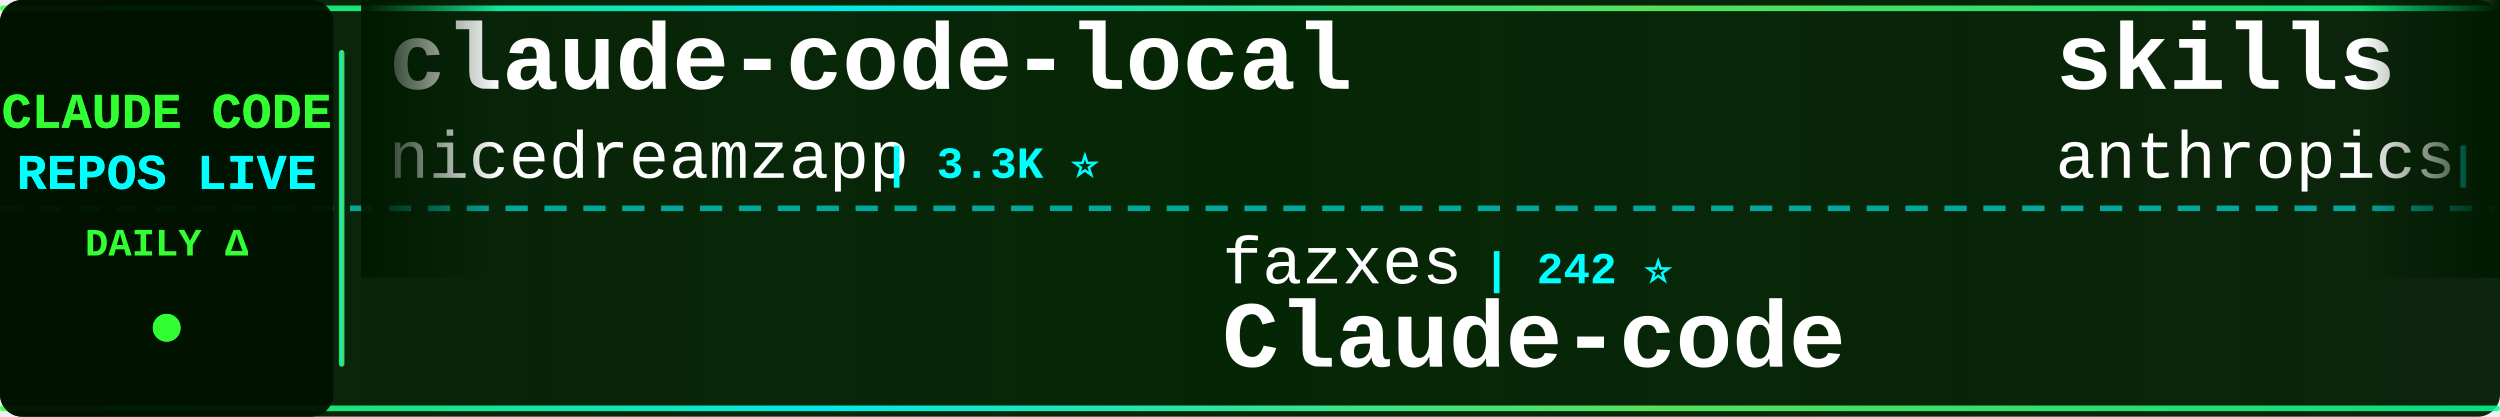
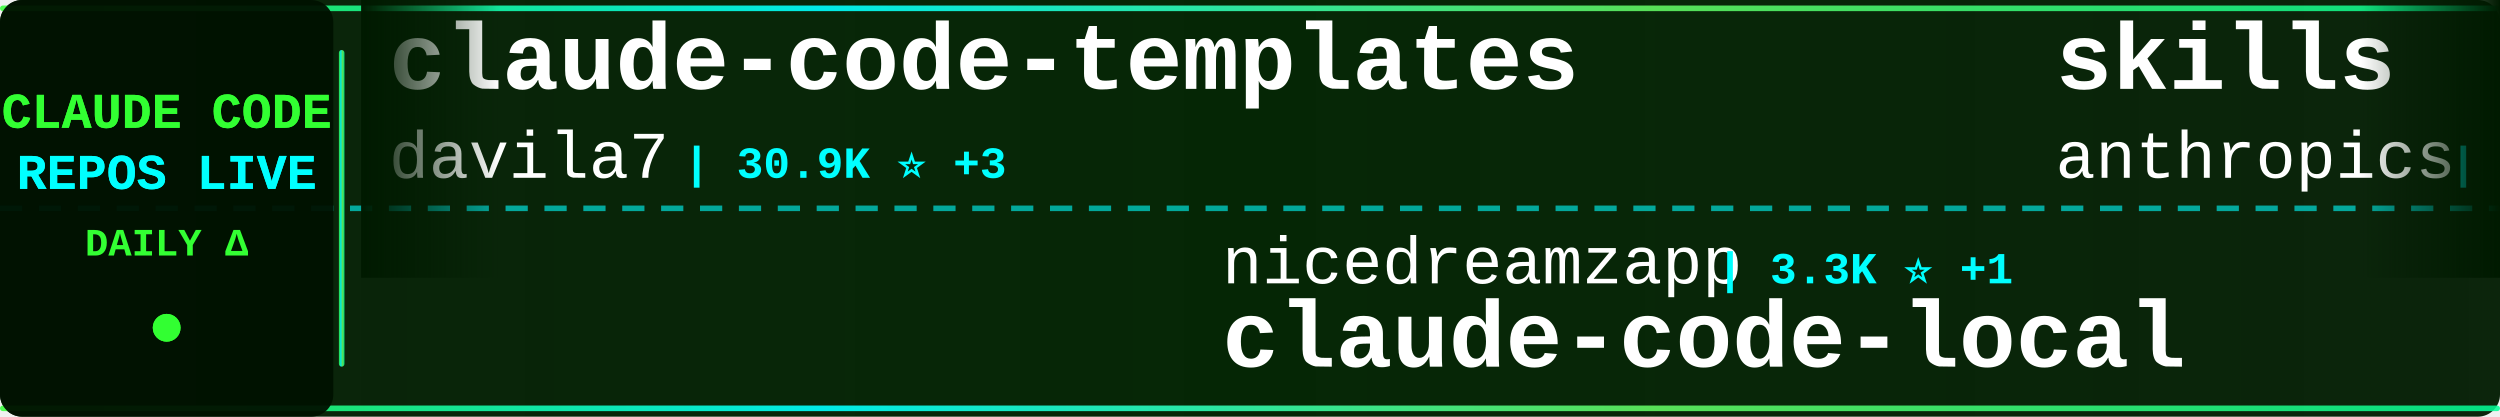
<svg xmlns="http://www.w3.org/2000/svg" width="900" height="150">
  <defs>
    <linearGradient id="tickerBg" x1="0%" y1="0%" x2="100%" y2="0%">
      <stop offset="0%" style="stop-color:#001a00;stop-opacity:0.95" />
      <stop offset="50%" style="stop-color:#002200;stop-opacity:0.98" />
      <stop offset="100%" style="stop-color:#001a00;stop-opacity:0.95" />
    </linearGradient>
    <linearGradient id="borderGrad" x1="0%" y1="0%" x2="100%" y2="0%">
      <stop offset="0%" style="stop-color:#33ff33;stop-opacity:0.85">
        <animate attributeName="stop-opacity" values="0.85;1;0.85" dur="2s" repeatCount="indefinite" />
      </stop>
      <stop offset="33%" style="stop-color:#00ffff;stop-opacity:0.9">
        <animate attributeName="stop-opacity" values="0.9;1;0.9" dur="2.2s" repeatCount="indefinite" />
      </stop>
      <stop offset="66%" style="stop-color:#66ff66;stop-opacity:0.85">
        <animate attributeName="stop-opacity" values="0.85;1;0.85" dur="1.8s" repeatCount="indefinite" />
      </stop>
      <stop offset="100%" style="stop-color:#00ff99;stop-opacity:0.85">
        <animate attributeName="stop-opacity" values="0.85;1;0.85" dur="2s" repeatCount="indefinite" />
      </stop>
    </linearGradient>
    <filter id="textGlow">
      <feGaussianBlur stdDeviation="0.1" result="coloredBlur" />
      <feMerge>
        <feMergeNode in="coloredBlur" />
        <feMergeNode in="SourceGraphic" />
      </feMerge>
    </filter>
    <filter id="metricGlow">
      <feGaussianBlur stdDeviation="0.2" result="coloredBlur" />
      <feMerge>
        <feMergeNode in="coloredBlur" />
        <feMergeNode in="SourceGraphic" />
      </feMerge>
    </filter>
    <linearGradient id="leftFade" x1="0%" y1="0%" x2="100%" y2="0%">
      <stop offset="0%" style="stop-color:#001a00;stop-opacity:1" />
      <stop offset="100%" style="stop-color:#001a00;stop-opacity:0" />
    </linearGradient>
    <linearGradient id="rightFade" x1="0%" y1="0%" x2="100%" y2="0%">
      <stop offset="0%" style="stop-color:#001a00;stop-opacity:0" />
      <stop offset="100%" style="stop-color:#001a00;stop-opacity:1" />
    </linearGradient>
  </defs>
  <rect width="900" height="150" fill="url(#tickerBg)" rx="8" />
  <rect x="0" y="2" width="900" height="2" fill="url(#borderGrad)" rx="1" />
  <rect x="0" y="146" width="900" height="2" fill="url(#borderGrad)" rx="1" />
  <line x1="0" y1="75" x2="900" y2="75" stroke="#00ffff" stroke-width="2" stroke-dasharray="8 6" opacity="0.6" />
  <rect x="0" y="0" width="120" height="150" fill="#001100" opacity="0.95" rx="8" />
  <text x="60" y="46" font-family="'Courier New', monospace" font-size="18" font-weight="bold" fill="#33ff33" text-anchor="middle" filter="url(#textGlow)">
    CLAUDE CODE
  </text>
  <text x="60" y="68" font-family="'Courier New', monospace" font-size="18" font-weight="bold" fill="#00ffff" text-anchor="middle" filter="url(#textGlow)">
    REPOS LIVE
  </text>
  <text x="60" y="92" font-family="'Courier New', monospace" font-size="14" font-weight="bold" fill="#33ff33" text-anchor="middle">
    DAILY Δ
  </text>
  <circle cx="60" cy="118" r="5" fill="#33ff33" filter="url(#metricGlow)">
    <animate attributeName="r" values="4;6;4" dur="1.5s" repeatCount="indefinite" />
    <animate attributeName="opacity" values="0.6;1;0.6" dur="1.5s" repeatCount="indefinite" />
  </circle>
  <rect x="122" y="18" width="2" height="114" fill="url(#borderGrad)" rx="1" />
  <clipPath id="tickerClip">
    <rect x="130" y="0" width="770" height="150" />
  </clipPath>
  <g clip-path="url(#tickerClip)">
    <g id="tickerItems">
      <animateTransform attributeName="transform" attributeType="XML" type="translate" from="0 0" to="-3000 0" dur="54s" repeatCount="indefinite" />
      <g transform="translate(0, 0)">
-         <text x="140" y="32" font-family="'Courier New', monospace" font-size="34" font-weight="bold" fill="#ffffff">claude-code-local</text>
-         <text x="140" y="64" font-family="'Courier New', monospace" font-size="24" font-weight="normal" fill="#ffffff" opacity="1.0">nicedreamzapp</text>
-         <text x="318" y="64" font-family="'Courier New', monospace" font-size="16" font-weight="bold" fill="#00ffff"> | 3.3K ⭐</text>
+         <text x="140" y="32" font-family="'Courier New', monospace" font-size="34" font-weight="bold" fill="#ffffff">claude-code-templates</text>
+         <text x="140" y="64" font-family="'Courier New', monospace" font-size="24" font-weight="normal" fill="#ffffff" opacity="1.0">davila7</text>
+         <text x="246" y="64" font-family="'Courier New', monospace" font-size="16" font-weight="bold" fill="#00ffff"> | 30.9K ⭐ +3</text>
      </g>
      <g transform="translate(300, 0)">
-         <text x="140" y="102" font-family="'Courier New', monospace" font-size="24" font-weight="normal" fill="#ffffff" opacity="1.0">fazxes</text>
-         <text x="234" y="102" font-family="'Courier New', monospace" font-size="16" font-weight="bold" fill="#00ffff"> | 242 ⭐</text>
-         <text x="140" y="132" font-family="'Courier New', monospace" font-size="34" font-weight="bold" fill="#ffffff">Claude-code</text>
+         <text x="140" y="102" font-family="'Courier New', monospace" font-size="24" font-weight="normal" fill="#ffffff" opacity="1.0">nicedreamzapp</text>
+         <text x="318" y="102" font-family="'Courier New', monospace" font-size="16" font-weight="bold" fill="#00ffff"> | 3.3K ⭐ +1</text>
+         <text x="140" y="132" font-family="'Courier New', monospace" font-size="34" font-weight="bold" fill="#ffffff">claude-code-local</text>
      </g>
      <g transform="translate(600, 0)">
        <text x="140" y="32" font-family="'Courier New', monospace" font-size="34" font-weight="bold" fill="#ffffff">skills</text>
        <text x="140" y="64" font-family="'Courier New', monospace" font-size="24" font-weight="normal" fill="#ffffff" opacity="1.0">anthropics</text>
-         <text x="282" y="64" font-family="'Courier New', monospace" font-size="16" font-weight="bold" fill="#00ffff"> | 177.3K ⭐ +29</text>
+         <text x="282" y="64" font-family="'Courier New', monospace" font-size="16" font-weight="bold" fill="#00ffff"> | 177.3K ⭐ +8</text>
      </g>
      <g transform="translate(900, 0)">
-         <text x="140" y="102" font-family="'Courier New', monospace" font-size="24" font-weight="normal" fill="#ffffff" opacity="1.0">disler</text>
-         <text x="234" y="102" font-family="'Courier New', monospace" font-size="16" font-weight="bold" fill="#00ffff"> | 1.7K ⭐ +1</text>
-         <text x="140" y="132" font-family="'Courier New', monospace" font-size="34" font-weight="bold" fill="#ffffff">pi-vs-claude-code</text>
+         <text x="140" y="102" font-family="'Courier New', monospace" font-size="24" font-weight="normal" fill="#ffffff" opacity="1.0">wanshuiyin</text>
+         <text x="282" y="102" font-family="'Courier New', monospace" font-size="16" font-weight="bold" fill="#00ffff"> | 16.4K ⭐</text>
+         <text x="140" y="132" font-family="'Courier New', monospace" font-size="34" font-weight="bold" fill="#ffffff">Auto-claude-code-researc...</text>
      </g>
      <g transform="translate(1200, 0)">
-         <text x="140" y="32" font-family="'Courier New', monospace" font-size="34" font-weight="bold" fill="#ffffff">claude-code-infrastructu...</text>
-         <text x="140" y="64" font-family="'Courier New', monospace" font-size="24" font-weight="normal" fill="#ffffff" opacity="1.0">diet103</text>
-         <text x="246" y="64" font-family="'Courier New', monospace" font-size="16" font-weight="bold" fill="#00ffff"> | 10.0K ⭐</text>
+         <text x="140" y="32" font-family="'Courier New', monospace" font-size="34" font-weight="bold" fill="#ffffff">claude-code-harness</text>
+         <text x="140" y="64" font-family="'Courier New', monospace" font-size="24" font-weight="normal" fill="#ffffff" opacity="1.0">Chachamaru127</text>
+         <text x="318" y="64" font-family="'Courier New', monospace" font-size="16" font-weight="bold" fill="#00ffff"> | 3.1K ⭐</text>
      </g>
      <g transform="translate(1500, 0)">
-         <text x="140" y="102" font-family="'Courier New', monospace" font-size="24" font-weight="normal" fill="#ffffff" opacity="1.0">zstmfhy</text>
-         <text x="246" y="102" font-family="'Courier New', monospace" font-size="16" font-weight="bold" fill="#00ffff"> | 189 ⭐</text>
-         <text x="140" y="132" font-family="'Courier New', monospace" font-size="34" font-weight="bold" fill="#ffffff">Claude-code</text>
+         <text x="140" y="102" font-family="'Courier New', monospace" font-size="24" font-weight="normal" fill="#ffffff" opacity="1.0">krusemediallc</text>
+         <text x="318" y="102" font-family="'Courier New', monospace" font-size="16" font-weight="bold" fill="#00ffff"> | 1.5K ⭐</text>
+         <text x="140" y="132" font-family="'Courier New', monospace" font-size="34" font-weight="bold" fill="#ffffff">arcads-claude-code</text>
      </g>
      <g transform="translate(1800, 0)">
-         <text x="140" y="32" font-family="'Courier New', monospace" font-size="34" font-weight="bold" fill="#ffffff">awesome-claude-code-suba...</text>
-         <text x="140" y="64" font-family="'Courier New', monospace" font-size="24" font-weight="normal" fill="#ffffff" opacity="1.0">VoltAgent</text>
-         <text x="270" y="64" font-family="'Courier New', monospace" font-size="16" font-weight="bold" fill="#00ffff"> | 25.2K ⭐ +3</text>
+         <text x="140" y="32" font-family="'Courier New', monospace" font-size="34" font-weight="bold" fill="#ffffff">claude-code-system-promp...</text>
+         <text x="140" y="64" font-family="'Courier New', monospace" font-size="24" font-weight="normal" fill="#ffffff" opacity="1.0">Piebald-AI</text>
+         <text x="282" y="64" font-family="'Courier New', monospace" font-size="16" font-weight="bold" fill="#00ffff"> | 12.7K ⭐</text>
      </g>
      <g transform="translate(2100, 0)">
-         <text x="140" y="102" font-family="'Courier New', monospace" font-size="24" font-weight="normal" fill="#ffffff" opacity="1.0">KPR111</text>
-         <text x="234" y="102" font-family="'Courier New', monospace" font-size="16" font-weight="bold" fill="#00ffff"> | 18 ⭐</text>
-         <text x="140" y="132" font-family="'Courier New', monospace" font-size="34" font-weight="bold" fill="#ffffff">Claude-Code</text>
+         <text x="140" y="102" font-family="'Courier New', monospace" font-size="24" font-weight="normal" fill="#ffffff" opacity="1.0">AprilNEA</text>
+         <text x="258" y="102" font-family="'Courier New', monospace" font-size="16" font-weight="bold" fill="#00ffff"> | 391 ⭐</text>
+         <text x="140" y="132" font-family="'Courier New', monospace" font-size="34" font-weight="bold" fill="#ffffff">claude-code-source</text>
      </g>
      <g transform="translate(2400, 0)">
-         <text x="140" y="32" font-family="'Courier New', monospace" font-size="34" font-weight="bold" fill="#ffffff">claude-code-book</text>
-         <text x="140" y="64" font-family="'Courier New', monospace" font-size="24" font-weight="normal" fill="#ffffff" opacity="1.0">lintsinghua</text>
-         <text x="294" y="64" font-family="'Courier New', monospace" font-size="16" font-weight="bold" fill="#00ffff"> | 4.3K ⭐ +2</text>
+         <text x="140" y="32" font-family="'Courier New', monospace" font-size="34" font-weight="bold" fill="#ffffff">ClaudeCode</text>
+         <text x="140" y="64" font-family="'Courier New', monospace" font-size="24" font-weight="normal" fill="#ffffff" opacity="1.0">guanshan</text>
+         <text x="258" y="64" font-family="'Courier New', monospace" font-size="16" font-weight="bold" fill="#00ffff"> | 61 ⭐</text>
      </g>
      <g transform="translate(2700, 0)">
-         <text x="140" y="102" font-family="'Courier New', monospace" font-size="24" font-weight="normal" fill="#ffffff" opacity="1.0">edmund-io</text>
-         <text x="270" y="102" font-family="'Courier New', monospace" font-size="16" font-weight="bold" fill="#00ffff"> | 1.5K ⭐</text>
-         <text x="140" y="132" font-family="'Courier New', monospace" font-size="34" font-weight="bold" fill="#ffffff">edmunds-claude-code</text>
+         <text x="140" y="102" font-family="'Courier New', monospace" font-size="24" font-weight="normal" fill="#ffffff" opacity="1.0">kodu-ai</text>
+         <text x="246" y="102" font-family="'Courier New', monospace" font-size="16" font-weight="bold" fill="#00ffff"> | 5.2K ⭐</text>
+         <text x="140" y="132" font-family="'Courier New', monospace" font-size="34" font-weight="bold" fill="#ffffff">claude-coder</text>
      </g>
      <g transform="translate(3000, 0)">
-         <text x="140" y="32" font-family="'Courier New', monospace" font-size="34" font-weight="bold" fill="#ffffff">claude-code-local</text>
-         <text x="140" y="64" font-family="'Courier New', monospace" font-size="24" font-weight="normal" fill="#ffffff" opacity="1.0">nicedreamzapp</text>
-         <text x="318" y="64" font-family="'Courier New', monospace" font-size="16" font-weight="bold" fill="#00ffff"> | 3.3K ⭐</text>
+         <text x="140" y="32" font-family="'Courier New', monospace" font-size="34" font-weight="bold" fill="#ffffff">claude-code-templates</text>
+         <text x="140" y="64" font-family="'Courier New', monospace" font-size="24" font-weight="normal" fill="#ffffff" opacity="1.0">davila7</text>
+         <text x="246" y="64" font-family="'Courier New', monospace" font-size="16" font-weight="bold" fill="#00ffff"> | 30.9K ⭐ +3</text>
      </g>
      <g transform="translate(3300, 0)">
-         <text x="140" y="102" font-family="'Courier New', monospace" font-size="24" font-weight="normal" fill="#ffffff" opacity="1.0">fazxes</text>
-         <text x="234" y="102" font-family="'Courier New', monospace" font-size="16" font-weight="bold" fill="#00ffff"> | 242 ⭐</text>
-         <text x="140" y="132" font-family="'Courier New', monospace" font-size="34" font-weight="bold" fill="#ffffff">Claude-code</text>
+         <text x="140" y="102" font-family="'Courier New', monospace" font-size="24" font-weight="normal" fill="#ffffff" opacity="1.0">nicedreamzapp</text>
+         <text x="318" y="102" font-family="'Courier New', monospace" font-size="16" font-weight="bold" fill="#00ffff"> | 3.3K ⭐ +1</text>
+         <text x="140" y="132" font-family="'Courier New', monospace" font-size="34" font-weight="bold" fill="#ffffff">claude-code-local</text>
      </g>
      <g transform="translate(3600, 0)">
        <text x="140" y="32" font-family="'Courier New', monospace" font-size="34" font-weight="bold" fill="#ffffff">skills</text>
        <text x="140" y="64" font-family="'Courier New', monospace" font-size="24" font-weight="normal" fill="#ffffff" opacity="1.0">anthropics</text>
-         <text x="282" y="64" font-family="'Courier New', monospace" font-size="16" font-weight="bold" fill="#00ffff"> | 177.3K ⭐ +29</text>
+         <text x="282" y="64" font-family="'Courier New', monospace" font-size="16" font-weight="bold" fill="#00ffff"> | 177.3K ⭐ +8</text>
      </g>
      <g transform="translate(3900, 0)">
-         <text x="140" y="102" font-family="'Courier New', monospace" font-size="24" font-weight="normal" fill="#ffffff" opacity="1.0">disler</text>
-         <text x="234" y="102" font-family="'Courier New', monospace" font-size="16" font-weight="bold" fill="#00ffff"> | 1.7K ⭐ +1</text>
-         <text x="140" y="132" font-family="'Courier New', monospace" font-size="34" font-weight="bold" fill="#ffffff">pi-vs-claude-code</text>
+         <text x="140" y="102" font-family="'Courier New', monospace" font-size="24" font-weight="normal" fill="#ffffff" opacity="1.0">wanshuiyin</text>
+         <text x="282" y="102" font-family="'Courier New', monospace" font-size="16" font-weight="bold" fill="#00ffff"> | 16.4K ⭐</text>
+         <text x="140" y="132" font-family="'Courier New', monospace" font-size="34" font-weight="bold" fill="#ffffff">Auto-claude-code-researc...</text>
      </g>
    </g>
  </g>
  <rect x="130" y="0" width="50" height="100" fill="url(#leftFade)" />
  <rect x="850" y="0" width="50" height="100" fill="url(#rightFade)" />
</svg>
